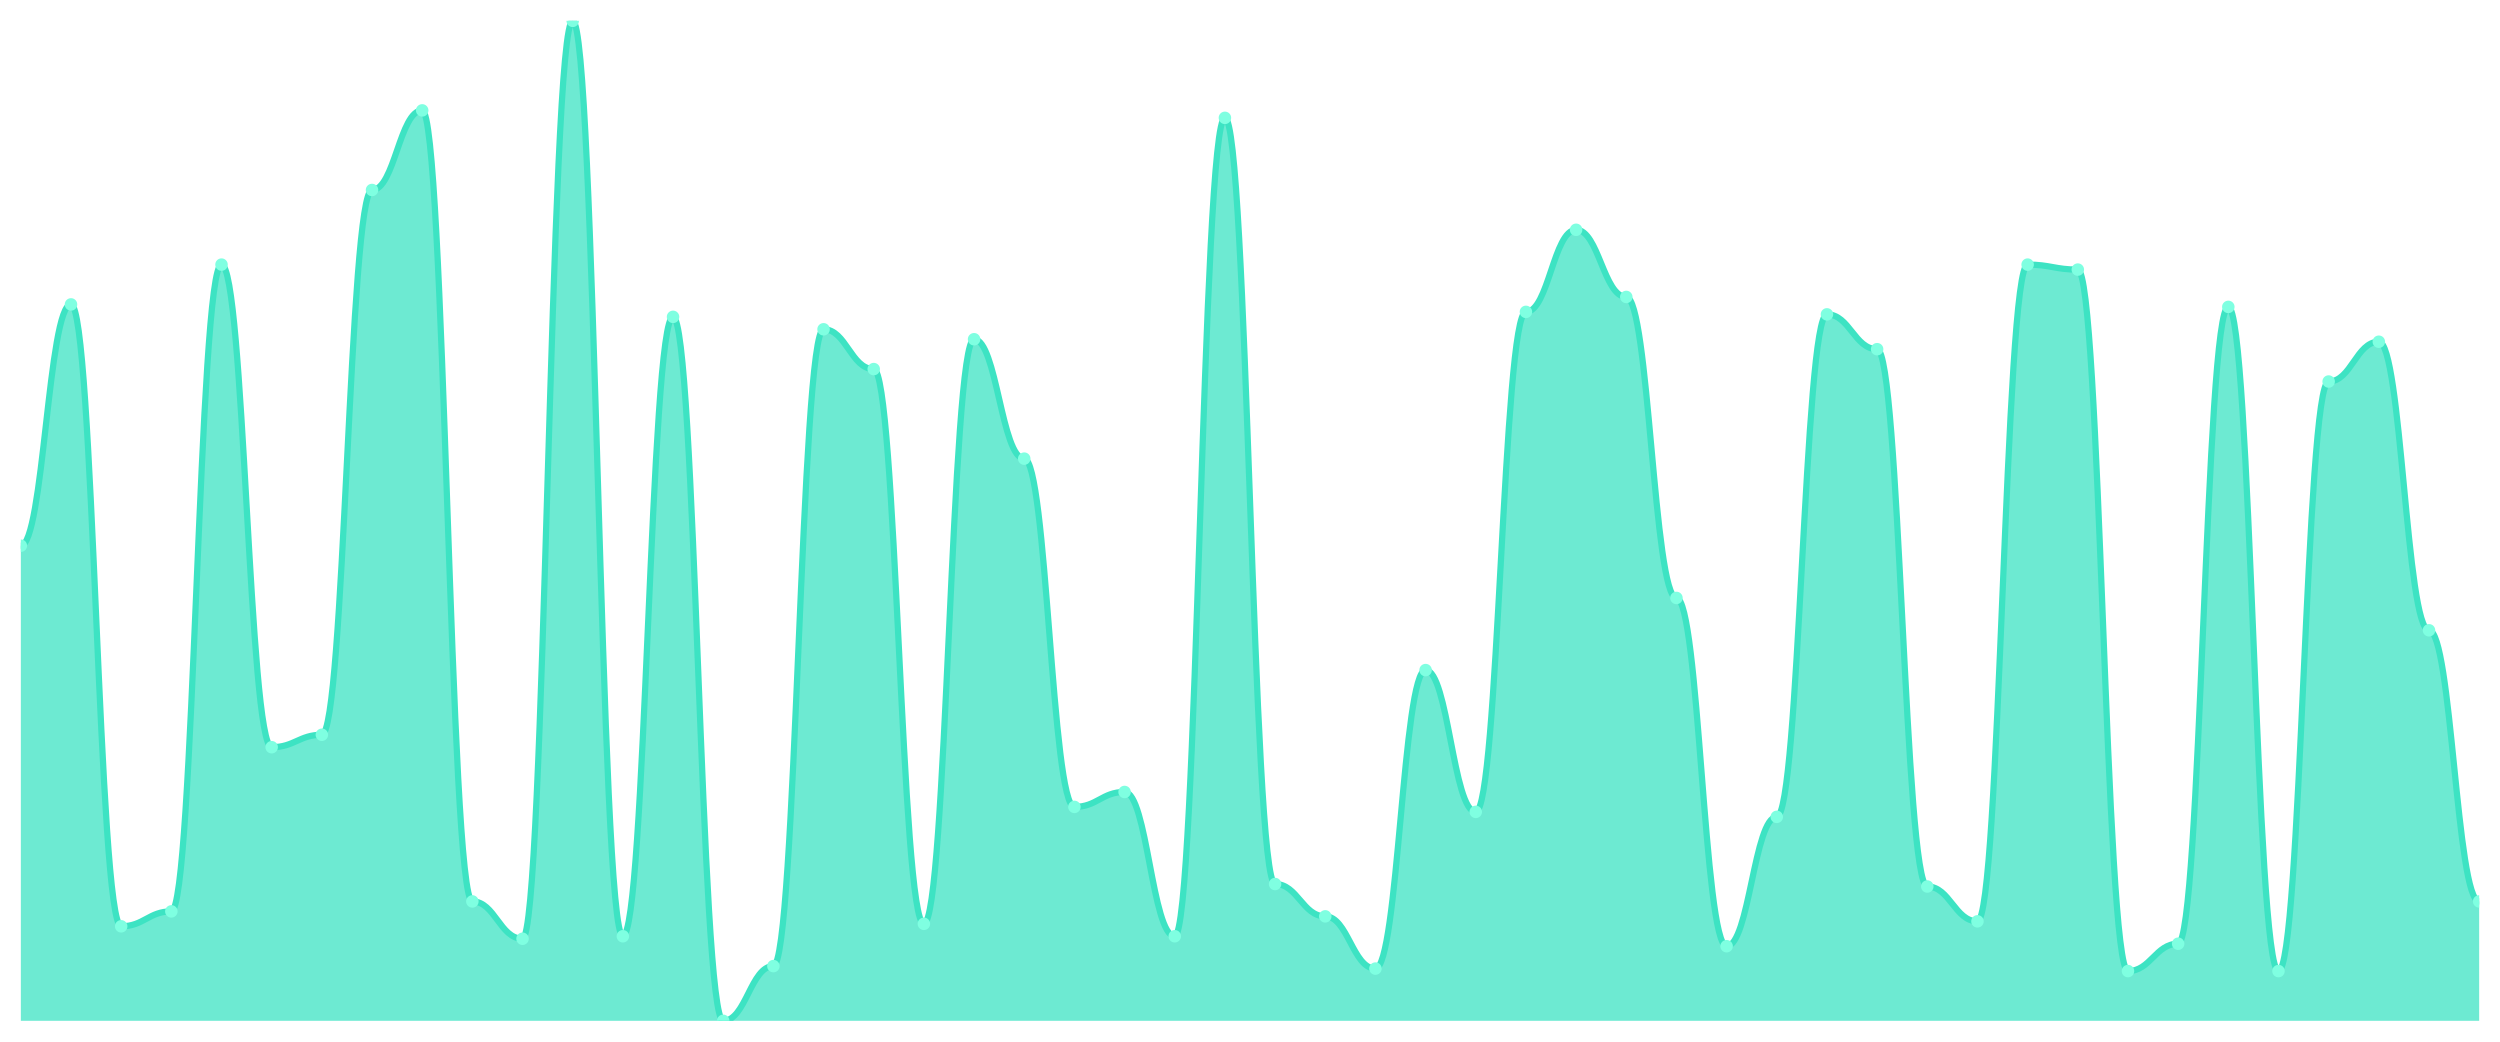
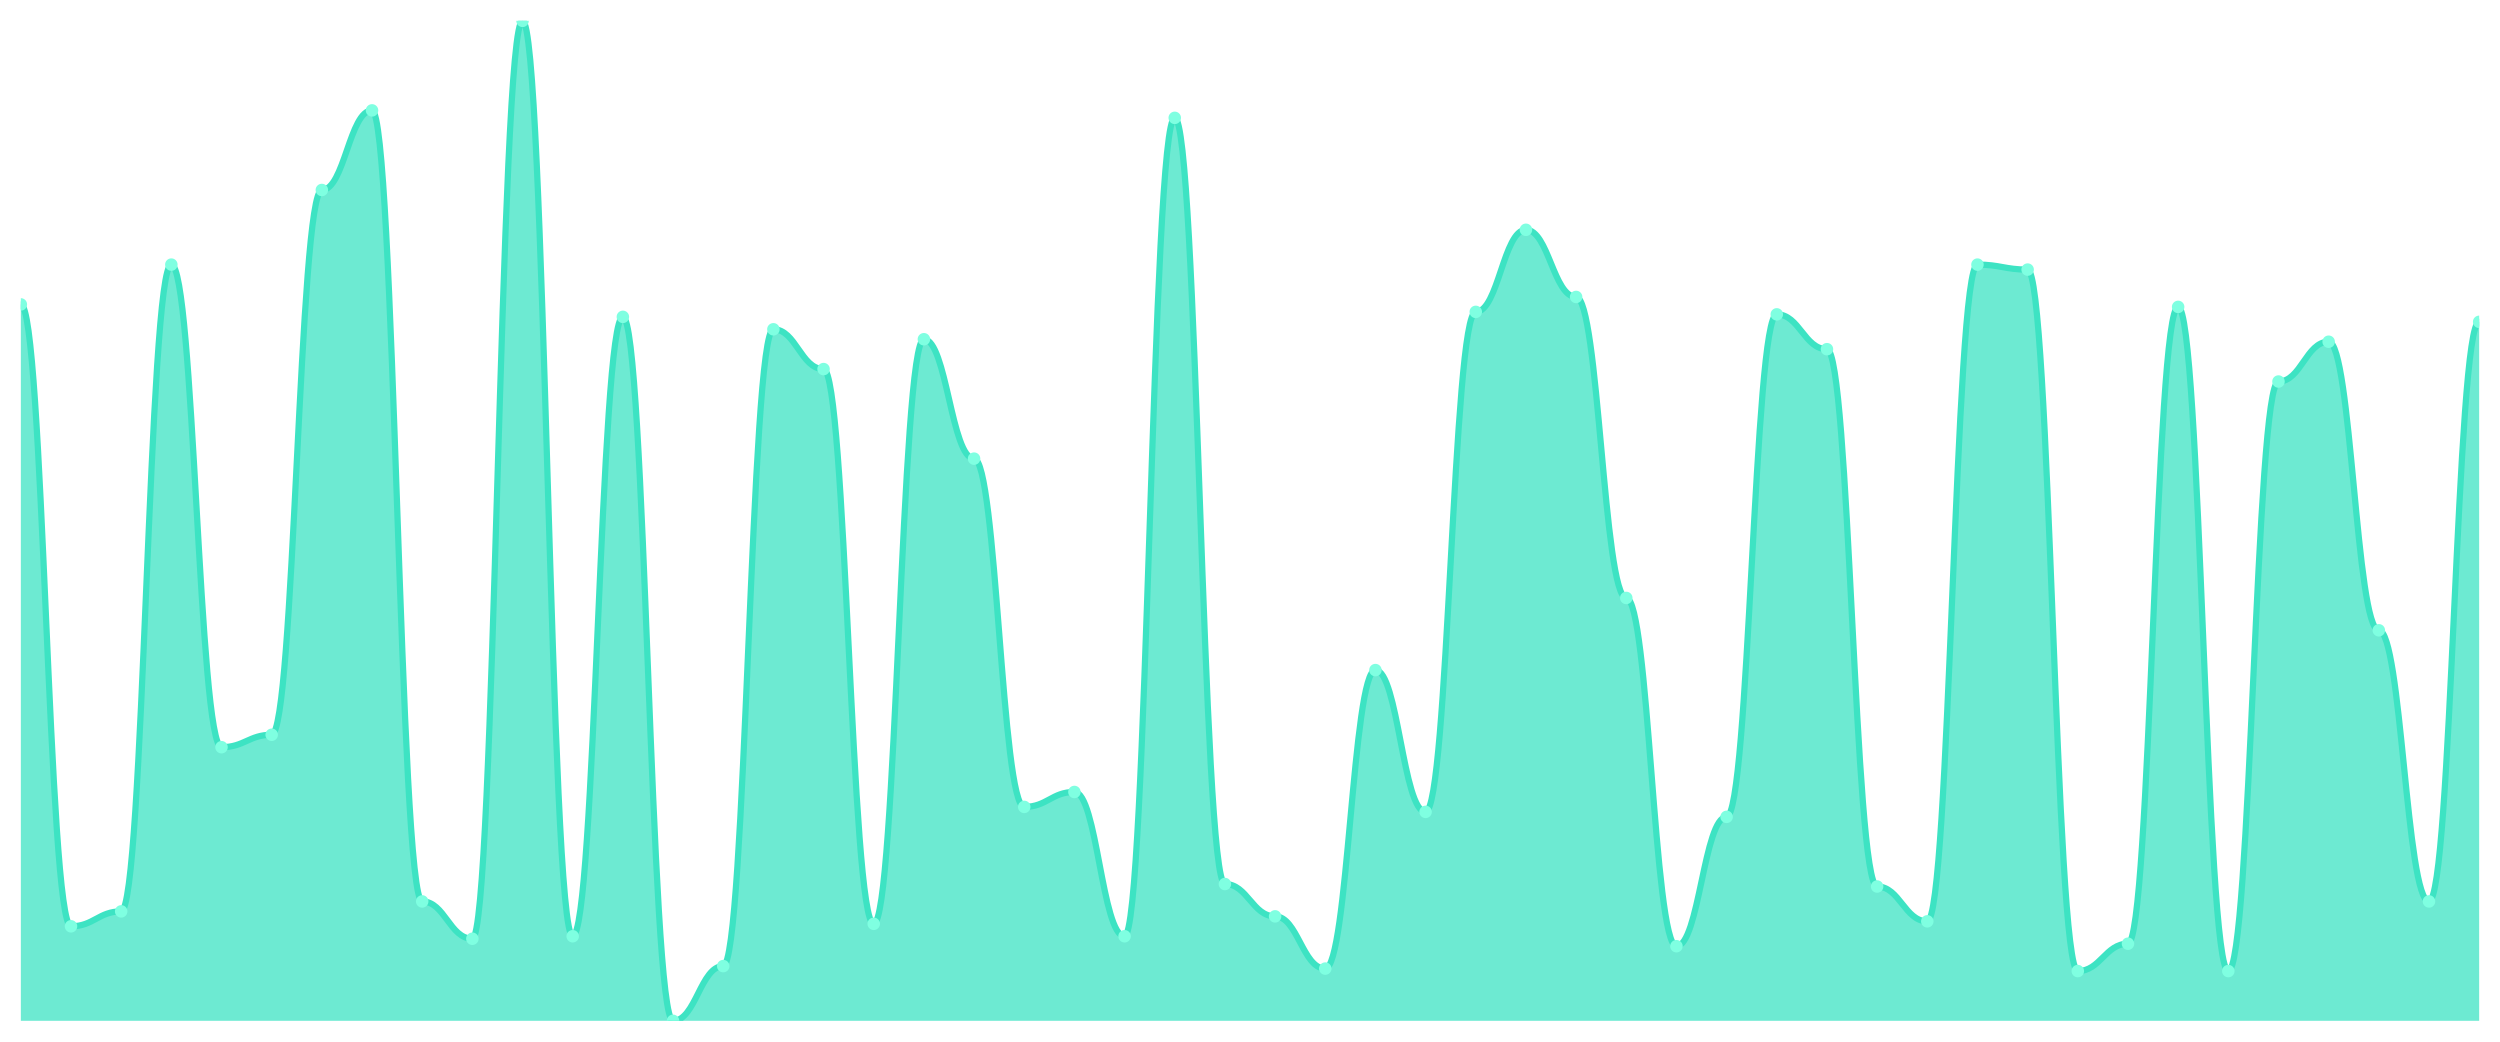
<svg xmlns="http://www.w3.org/2000/svg" viewBox="0 0 1200 500" width="1200" height="500">
  <defs>
    <clipPath id="c">
      <rect x="10" y="10" width="1180" height="480" />
    </clipPath>
  </defs>
  <rect width="1200" height="500" fill="none" />
  <g clip-path="url(#c)">
-     <path d="M 10,490 L 10,261.94 C 20.837,261.94 23.245,146.119 34.082,146.119 C 44.918,146.119 47.327,444.627 58.163,444.627 C 69,444.627 71.408,437.463 82.245,437.463 C 93.082,437.463 95.49,127.015 106.327,127.015 C 117.163,127.015 119.571,358.657 130.408,358.657 C 141.245,358.657 143.653,352.687 154.49,352.687 C 165.327,352.687 167.735,91.194 178.571,91.194 C 189.408,91.194 191.816,52.985 202.653,52.985 C 213.49,52.985 215.898,432.687 226.735,432.687 C 237.571,432.687 239.98,450.597 250.816,450.597 C 261.653,450.597 264.061,10 274.898,10 C 285.735,10 288.143,449.403 298.98,449.403 C 309.816,449.403 312.224,152.09 323.061,152.09 C 333.898,152.09 336.306,490 347.143,490 C 357.98,490 360.388,463.731 371.224,463.731 C 382.061,463.731 384.469,158.06 395.306,158.06 C 406.143,158.06 408.551,177.164 419.388,177.164 C 430.224,177.164 432.633,443.433 443.469,443.433 C 454.306,443.433 456.714,162.836 467.551,162.836 C 478.388,162.836 480.796,220.149 491.633,220.149 C 502.469,220.149 504.878,387.313 515.714,387.313 C 526.551,387.313 528.959,380.149 539.796,380.149 C 550.633,380.149 553.041,449.403 563.878,449.403 C 574.714,449.403 577.122,56.567 587.959,56.567 C 598.796,56.567 601.204,424.328 612.041,424.328 C 622.878,424.328 625.286,439.851 636.122,439.851 C 646.959,439.851 649.367,464.925 660.204,464.925 C 671.041,464.925 673.449,321.642 684.286,321.642 C 695.122,321.642 697.531,389.701 708.367,389.701 C 719.204,389.701 721.612,149.701 732.449,149.701 C 743.286,149.701 745.694,110.299 756.531,110.299 C 767.367,110.299 769.776,142.537 780.612,142.537 C 791.449,142.537 793.857,287.015 804.694,287.015 C 815.531,287.015 817.939,454.179 828.776,454.179 C 839.612,454.179 842.02,392.09 852.857,392.09 C 863.694,392.09 866.102,150.896 876.939,150.896 C 887.776,150.896 890.184,167.612 901.02,167.612 C 911.857,167.612 914.265,425.522 925.102,425.522 C 935.939,425.522 938.347,442.239 949.184,442.239 C 960.02,442.239 962.429,127.015 973.265,127.015 C 984.102,127.015 986.51,129.403 997.347,129.403 C 1008.184,129.403 1010.592,466.119 1021.429,466.119 C 1032.265,466.119 1034.673,452.985 1045.51,452.985 C 1056.347,452.985 1058.755,147.313 1069.592,147.313 C 1080.429,147.313 1082.837,466.119 1093.673,466.119 C 1104.51,466.119 1106.918,183.134 1117.755,183.134 C 1128.592,183.134 1131,164.03 1141.837,164.03 C 1152.673,164.03 1155.082,302.537 1165.918,302.537 C 1176.755,302.537 1179.163,432.687 1190,432.687 L 1190,490 Z" fill="rgba(61,227,195,0.75)" />
-     <path d="M 10,261.94 C 20.837,261.94 23.245,146.119 34.082,146.119 C 44.918,146.119 47.327,444.627 58.163,444.627 C 69,444.627 71.408,437.463 82.245,437.463 C 93.082,437.463 95.49,127.015 106.327,127.015 C 117.163,127.015 119.571,358.657 130.408,358.657 C 141.245,358.657 143.653,352.687 154.49,352.687 C 165.327,352.687 167.735,91.194 178.571,91.194 C 189.408,91.194 191.816,52.985 202.653,52.985 C 213.49,52.985 215.898,432.687 226.735,432.687 C 237.571,432.687 239.98,450.597 250.816,450.597 C 261.653,450.597 264.061,10 274.898,10 C 285.735,10 288.143,449.403 298.98,449.403 C 309.816,449.403 312.224,152.09 323.061,152.09 C 333.898,152.09 336.306,490 347.143,490 C 357.98,490 360.388,463.731 371.224,463.731 C 382.061,463.731 384.469,158.06 395.306,158.06 C 406.143,158.06 408.551,177.164 419.388,177.164 C 430.224,177.164 432.633,443.433 443.469,443.433 C 454.306,443.433 456.714,162.836 467.551,162.836 C 478.388,162.836 480.796,220.149 491.633,220.149 C 502.469,220.149 504.878,387.313 515.714,387.313 C 526.551,387.313 528.959,380.149 539.796,380.149 C 550.633,380.149 553.041,449.403 563.878,449.403 C 574.714,449.403 577.122,56.567 587.959,56.567 C 598.796,56.567 601.204,424.328 612.041,424.328 C 622.878,424.328 625.286,439.851 636.122,439.851 C 646.959,439.851 649.367,464.925 660.204,464.925 C 671.041,464.925 673.449,321.642 684.286,321.642 C 695.122,321.642 697.531,389.701 708.367,389.701 C 719.204,389.701 721.612,149.701 732.449,149.701 C 743.286,149.701 745.694,110.299 756.531,110.299 C 767.367,110.299 769.776,142.537 780.612,142.537 C 791.449,142.537 793.857,287.015 804.694,287.015 C 815.531,287.015 817.939,454.179 828.776,454.179 C 839.612,454.179 842.02,392.09 852.857,392.09 C 863.694,392.09 866.102,150.896 876.939,150.896 C 887.776,150.896 890.184,167.612 901.02,167.612 C 911.857,167.612 914.265,425.522 925.102,425.522 C 935.939,425.522 938.347,442.239 949.184,442.239 C 960.02,442.239 962.429,127.015 973.265,127.015 C 984.102,127.015 986.51,129.403 997.347,129.403 C 1008.184,129.403 1010.592,466.119 1021.429,466.119 C 1032.265,466.119 1034.673,452.985 1045.51,452.985 C 1056.347,452.985 1058.755,147.313 1069.592,147.313 C 1080.429,147.313 1082.837,466.119 1093.673,466.119 C 1104.51,466.119 1106.918,183.134 1117.755,183.134 C 1128.592,183.134 1131,164.03 1141.837,164.03 C 1152.673,164.03 1155.082,302.537 1165.918,302.537 C 1176.755,302.537 1179.163,432.687 1190,432.687" fill="none" stroke="#3de3c3" stroke-width="3" stroke-linecap="round" stroke-linejoin="round" />
-     <circle cx="10" cy="261.94" r="3" fill="#7fffe1" />
-     <circle cx="34.082" cy="146.119" r="3" fill="#7fffe1" />
-     <circle cx="58.163" cy="444.627" r="3" fill="#7fffe1" />
-     <circle cx="82.245" cy="437.463" r="3" fill="#7fffe1" />
-     <circle cx="106.327" cy="127.015" r="3" fill="#7fffe1" />
-     <circle cx="130.408" cy="358.657" r="3" fill="#7fffe1" />
-     <circle cx="154.49" cy="352.687" r="3" fill="#7fffe1" />
-     <circle cx="178.571" cy="91.194" r="3" fill="#7fffe1" />
-     <circle cx="202.653" cy="52.985" r="3" fill="#7fffe1" />
-     <circle cx="226.735" cy="432.687" r="3" fill="#7fffe1" />
-     <circle cx="250.816" cy="450.597" r="3" fill="#7fffe1" />
-     <circle cx="274.898" cy="10" r="3" fill="#7fffe1" />
-     <circle cx="298.98" cy="449.403" r="3" fill="#7fffe1" />
-     <circle cx="323.061" cy="152.09" r="3" fill="#7fffe1" />
-     <circle cx="347.143" cy="490" r="3" fill="#7fffe1" />
-     <circle cx="371.224" cy="463.731" r="3" fill="#7fffe1" />
-     <circle cx="395.306" cy="158.06" r="3" fill="#7fffe1" />
-     <circle cx="419.388" cy="177.164" r="3" fill="#7fffe1" />
-     <circle cx="443.469" cy="443.433" r="3" fill="#7fffe1" />
-     <circle cx="467.551" cy="162.836" r="3" fill="#7fffe1" />
-     <circle cx="491.633" cy="220.149" r="3" fill="#7fffe1" />
-     <circle cx="515.714" cy="387.313" r="3" fill="#7fffe1" />
-     <circle cx="539.796" cy="380.149" r="3" fill="#7fffe1" />
-     <circle cx="563.878" cy="449.403" r="3" fill="#7fffe1" />
-     <circle cx="587.959" cy="56.567" r="3" fill="#7fffe1" />
-     <circle cx="612.041" cy="424.328" r="3" fill="#7fffe1" />
-     <circle cx="636.122" cy="439.851" r="3" fill="#7fffe1" />
-     <circle cx="660.204" cy="464.925" r="3" fill="#7fffe1" />
-     <circle cx="684.286" cy="321.642" r="3" fill="#7fffe1" />
-     <circle cx="708.367" cy="389.701" r="3" fill="#7fffe1" />
-     <circle cx="732.449" cy="149.701" r="3" fill="#7fffe1" />
-     <circle cx="756.531" cy="110.299" r="3" fill="#7fffe1" />
-     <circle cx="780.612" cy="142.537" r="3" fill="#7fffe1" />
-     <circle cx="804.694" cy="287.015" r="3" fill="#7fffe1" />
-     <circle cx="828.776" cy="454.179" r="3" fill="#7fffe1" />
-     <circle cx="852.857" cy="392.09" r="3" fill="#7fffe1" />
-     <circle cx="876.939" cy="150.896" r="3" fill="#7fffe1" />
-     <circle cx="901.02" cy="167.612" r="3" fill="#7fffe1" />
-     <circle cx="925.102" cy="425.522" r="3" fill="#7fffe1" />
-     <circle cx="949.184" cy="442.239" r="3" fill="#7fffe1" />
-     <circle cx="973.265" cy="127.015" r="3" fill="#7fffe1" />
-     <circle cx="997.347" cy="129.403" r="3" fill="#7fffe1" />
-     <circle cx="1021.429" cy="466.119" r="3" fill="#7fffe1" />
-     <circle cx="1045.51" cy="452.985" r="3" fill="#7fffe1" />
-     <circle cx="1069.592" cy="147.313" r="3" fill="#7fffe1" />
-     <circle cx="1093.673" cy="466.119" r="3" fill="#7fffe1" />
-     <circle cx="1117.755" cy="183.134" r="3" fill="#7fffe1" />
-     <circle cx="1141.837" cy="164.03" r="3" fill="#7fffe1" />
-     <circle cx="1165.918" cy="302.537" r="3" fill="#7fffe1" />
-     <circle cx="1190" cy="432.687" r="3" fill="#7fffe1" />
+     <path d="M 10,490 L 10,146.119 C 20.837,146.119 23.245,444.627 34.082,444.627 C 44.918,444.627 47.327,437.463 58.163,437.463 C 69,437.463 71.408,127.015 82.245,127.015 C 93.082,127.015 95.49,358.657 106.327,358.657 C 117.163,358.657 119.571,352.687 130.408,352.687 C 141.245,352.687 143.653,91.194 154.49,91.194 C 165.327,91.194 167.735,52.985 178.571,52.985 C 189.408,52.985 191.816,432.687 202.653,432.687 C 213.49,432.687 215.898,450.597 226.735,450.597 C 237.571,450.597 239.98,10 250.816,10 C 261.653,10 264.061,449.403 274.898,449.403 C 285.735,449.403 288.143,152.09 298.98,152.09 C 309.816,152.09 312.224,490 323.061,490 C 333.898,490 336.306,463.731 347.143,463.731 C 357.98,463.731 360.388,158.06 371.224,158.06 C 382.061,158.06 384.469,177.164 395.306,177.164 C 406.143,177.164 408.551,443.433 419.388,443.433 C 430.224,443.433 432.633,162.836 443.469,162.836 C 454.306,162.836 456.714,220.149 467.551,220.149 C 478.388,220.149 480.796,387.313 491.633,387.313 C 502.469,387.313 504.878,380.149 515.714,380.149 C 526.551,380.149 528.959,449.403 539.796,449.403 C 550.633,449.403 553.041,56.567 563.878,56.567 C 574.714,56.567 577.122,424.328 587.959,424.328 C 598.796,424.328 601.204,439.851 612.041,439.851 C 622.878,439.851 625.286,464.925 636.122,464.925 C 646.959,464.925 649.367,321.642 660.204,321.642 C 671.041,321.642 673.449,389.701 684.286,389.701 C 695.122,389.701 697.531,149.701 708.367,149.701 C 719.204,149.701 721.612,110.299 732.449,110.299 C 743.286,110.299 745.694,142.537 756.531,142.537 C 767.367,142.537 769.776,287.015 780.612,287.015 C 791.449,287.015 793.857,454.179 804.694,454.179 C 815.531,454.179 817.939,392.09 828.776,392.09 C 839.612,392.09 842.02,150.896 852.857,150.896 C 863.694,150.896 866.102,167.612 876.939,167.612 C 887.776,167.612 890.184,425.522 901.02,425.522 C 911.857,425.522 914.265,442.239 925.102,442.239 C 935.939,442.239 938.347,127.015 949.184,127.015 C 960.02,127.015 962.429,129.403 973.265,129.403 C 984.102,129.403 986.51,466.119 997.347,466.119 C 1008.184,466.119 1010.592,452.985 1021.429,452.985 C 1032.265,452.985 1034.673,147.313 1045.51,147.313 C 1056.347,147.313 1058.755,466.119 1069.592,466.119 C 1080.429,466.119 1082.837,183.134 1093.673,183.134 C 1104.51,183.134 1106.918,164.03 1117.755,164.03 C 1128.592,164.03 1131,302.537 1141.837,302.537 C 1152.673,302.537 1155.082,432.687 1165.918,432.687 C 1176.755,432.687 1179.163,154.478 1190,154.478 L 1190,490 Z" fill="rgba(61,227,195,0.75)" />
+     <path d="M 10,146.119 C 20.837,146.119 23.245,444.627 34.082,444.627 C 44.918,444.627 47.327,437.463 58.163,437.463 C 69,437.463 71.408,127.015 82.245,127.015 C 93.082,127.015 95.49,358.657 106.327,358.657 C 117.163,358.657 119.571,352.687 130.408,352.687 C 141.245,352.687 143.653,91.194 154.49,91.194 C 165.327,91.194 167.735,52.985 178.571,52.985 C 189.408,52.985 191.816,432.687 202.653,432.687 C 213.49,432.687 215.898,450.597 226.735,450.597 C 237.571,450.597 239.98,10 250.816,10 C 261.653,10 264.061,449.403 274.898,449.403 C 285.735,449.403 288.143,152.09 298.98,152.09 C 309.816,152.09 312.224,490 323.061,490 C 333.898,490 336.306,463.731 347.143,463.731 C 357.98,463.731 360.388,158.06 371.224,158.06 C 382.061,158.06 384.469,177.164 395.306,177.164 C 406.143,177.164 408.551,443.433 419.388,443.433 C 430.224,443.433 432.633,162.836 443.469,162.836 C 454.306,162.836 456.714,220.149 467.551,220.149 C 478.388,220.149 480.796,387.313 491.633,387.313 C 502.469,387.313 504.878,380.149 515.714,380.149 C 526.551,380.149 528.959,449.403 539.796,449.403 C 550.633,449.403 553.041,56.567 563.878,56.567 C 574.714,56.567 577.122,424.328 587.959,424.328 C 598.796,424.328 601.204,439.851 612.041,439.851 C 622.878,439.851 625.286,464.925 636.122,464.925 C 646.959,464.925 649.367,321.642 660.204,321.642 C 671.041,321.642 673.449,389.701 684.286,389.701 C 695.122,389.701 697.531,149.701 708.367,149.701 C 719.204,149.701 721.612,110.299 732.449,110.299 C 743.286,110.299 745.694,142.537 756.531,142.537 C 767.367,142.537 769.776,287.015 780.612,287.015 C 791.449,287.015 793.857,454.179 804.694,454.179 C 815.531,454.179 817.939,392.09 828.776,392.09 C 839.612,392.09 842.02,150.896 852.857,150.896 C 863.694,150.896 866.102,167.612 876.939,167.612 C 887.776,167.612 890.184,425.522 901.02,425.522 C 911.857,425.522 914.265,442.239 925.102,442.239 C 935.939,442.239 938.347,127.015 949.184,127.015 C 960.02,127.015 962.429,129.403 973.265,129.403 C 984.102,129.403 986.51,466.119 997.347,466.119 C 1008.184,466.119 1010.592,452.985 1021.429,452.985 C 1032.265,452.985 1034.673,147.313 1045.51,147.313 C 1056.347,147.313 1058.755,466.119 1069.592,466.119 C 1080.429,466.119 1082.837,183.134 1093.673,183.134 C 1104.51,183.134 1106.918,164.03 1117.755,164.03 C 1128.592,164.03 1131,302.537 1141.837,302.537 C 1152.673,302.537 1155.082,432.687 1165.918,432.687 C 1176.755,432.687 1179.163,154.478 1190,154.478" fill="none" stroke="#3de3c3" stroke-width="3" stroke-linecap="round" stroke-linejoin="round" />
+     <circle cx="10" cy="146.119" r="3" fill="#7fffe1" />
+     <circle cx="34.082" cy="444.627" r="3" fill="#7fffe1" />
+     <circle cx="58.163" cy="437.463" r="3" fill="#7fffe1" />
+     <circle cx="82.245" cy="127.015" r="3" fill="#7fffe1" />
+     <circle cx="106.327" cy="358.657" r="3" fill="#7fffe1" />
+     <circle cx="130.408" cy="352.687" r="3" fill="#7fffe1" />
+     <circle cx="154.49" cy="91.194" r="3" fill="#7fffe1" />
+     <circle cx="178.571" cy="52.985" r="3" fill="#7fffe1" />
+     <circle cx="202.653" cy="432.687" r="3" fill="#7fffe1" />
+     <circle cx="226.735" cy="450.597" r="3" fill="#7fffe1" />
+     <circle cx="250.816" cy="10" r="3" fill="#7fffe1" />
+     <circle cx="274.898" cy="449.403" r="3" fill="#7fffe1" />
+     <circle cx="298.98" cy="152.09" r="3" fill="#7fffe1" />
+     <circle cx="323.061" cy="490" r="3" fill="#7fffe1" />
+     <circle cx="347.143" cy="463.731" r="3" fill="#7fffe1" />
+     <circle cx="371.224" cy="158.06" r="3" fill="#7fffe1" />
+     <circle cx="395.306" cy="177.164" r="3" fill="#7fffe1" />
+     <circle cx="419.388" cy="443.433" r="3" fill="#7fffe1" />
+     <circle cx="443.469" cy="162.836" r="3" fill="#7fffe1" />
+     <circle cx="467.551" cy="220.149" r="3" fill="#7fffe1" />
+     <circle cx="491.633" cy="387.313" r="3" fill="#7fffe1" />
+     <circle cx="515.714" cy="380.149" r="3" fill="#7fffe1" />
+     <circle cx="539.796" cy="449.403" r="3" fill="#7fffe1" />
+     <circle cx="563.878" cy="56.567" r="3" fill="#7fffe1" />
+     <circle cx="587.959" cy="424.328" r="3" fill="#7fffe1" />
+     <circle cx="612.041" cy="439.851" r="3" fill="#7fffe1" />
+     <circle cx="636.122" cy="464.925" r="3" fill="#7fffe1" />
+     <circle cx="660.204" cy="321.642" r="3" fill="#7fffe1" />
+     <circle cx="684.286" cy="389.701" r="3" fill="#7fffe1" />
+     <circle cx="708.367" cy="149.701" r="3" fill="#7fffe1" />
+     <circle cx="732.449" cy="110.299" r="3" fill="#7fffe1" />
+     <circle cx="756.531" cy="142.537" r="3" fill="#7fffe1" />
+     <circle cx="780.612" cy="287.015" r="3" fill="#7fffe1" />
+     <circle cx="804.694" cy="454.179" r="3" fill="#7fffe1" />
+     <circle cx="828.776" cy="392.09" r="3" fill="#7fffe1" />
+     <circle cx="852.857" cy="150.896" r="3" fill="#7fffe1" />
+     <circle cx="876.939" cy="167.612" r="3" fill="#7fffe1" />
+     <circle cx="901.02" cy="425.522" r="3" fill="#7fffe1" />
+     <circle cx="925.102" cy="442.239" r="3" fill="#7fffe1" />
+     <circle cx="949.184" cy="127.015" r="3" fill="#7fffe1" />
+     <circle cx="973.265" cy="129.403" r="3" fill="#7fffe1" />
+     <circle cx="997.347" cy="466.119" r="3" fill="#7fffe1" />
+     <circle cx="1021.429" cy="452.985" r="3" fill="#7fffe1" />
+     <circle cx="1045.51" cy="147.313" r="3" fill="#7fffe1" />
+     <circle cx="1069.592" cy="466.119" r="3" fill="#7fffe1" />
+     <circle cx="1093.673" cy="183.134" r="3" fill="#7fffe1" />
+     <circle cx="1117.755" cy="164.03" r="3" fill="#7fffe1" />
+     <circle cx="1141.837" cy="302.537" r="3" fill="#7fffe1" />
+     <circle cx="1165.918" cy="432.687" r="3" fill="#7fffe1" />
+     <circle cx="1190" cy="154.478" r="3" fill="#7fffe1" />
  </g>
</svg>
